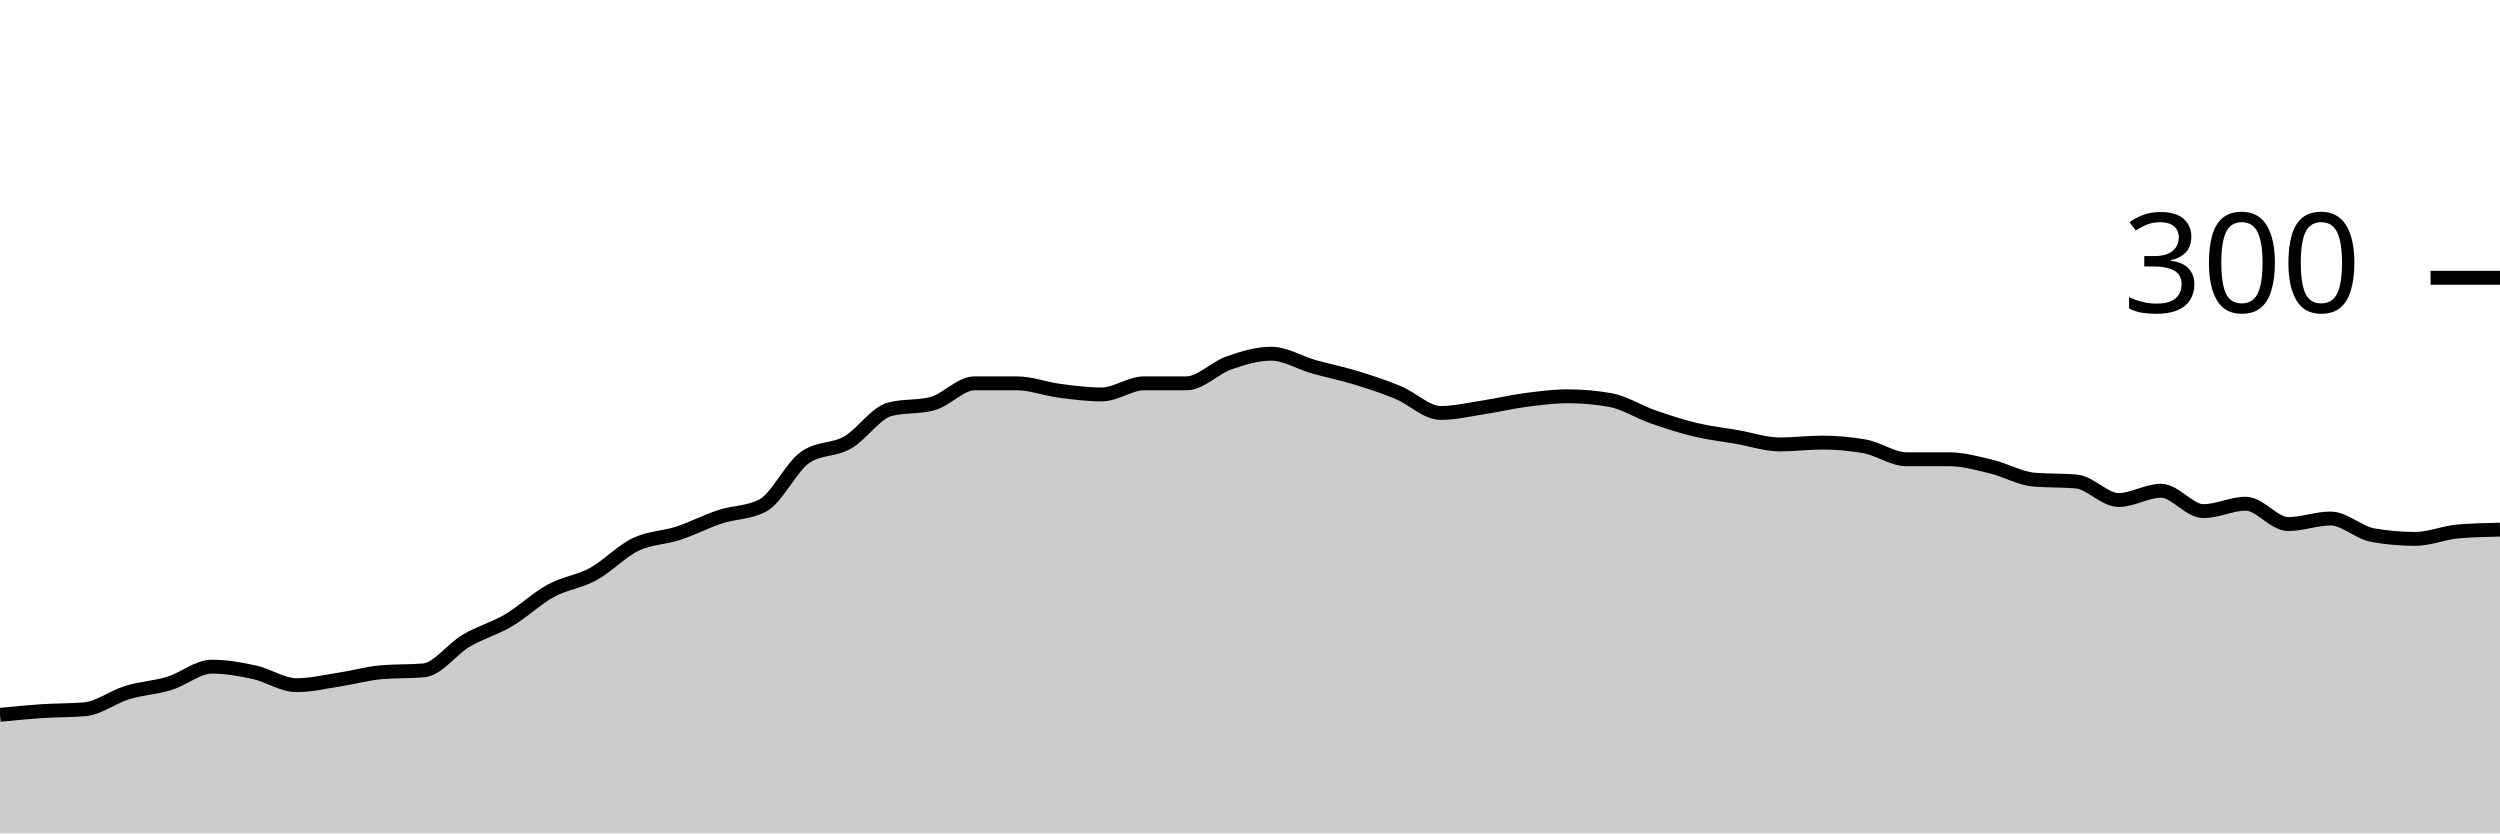
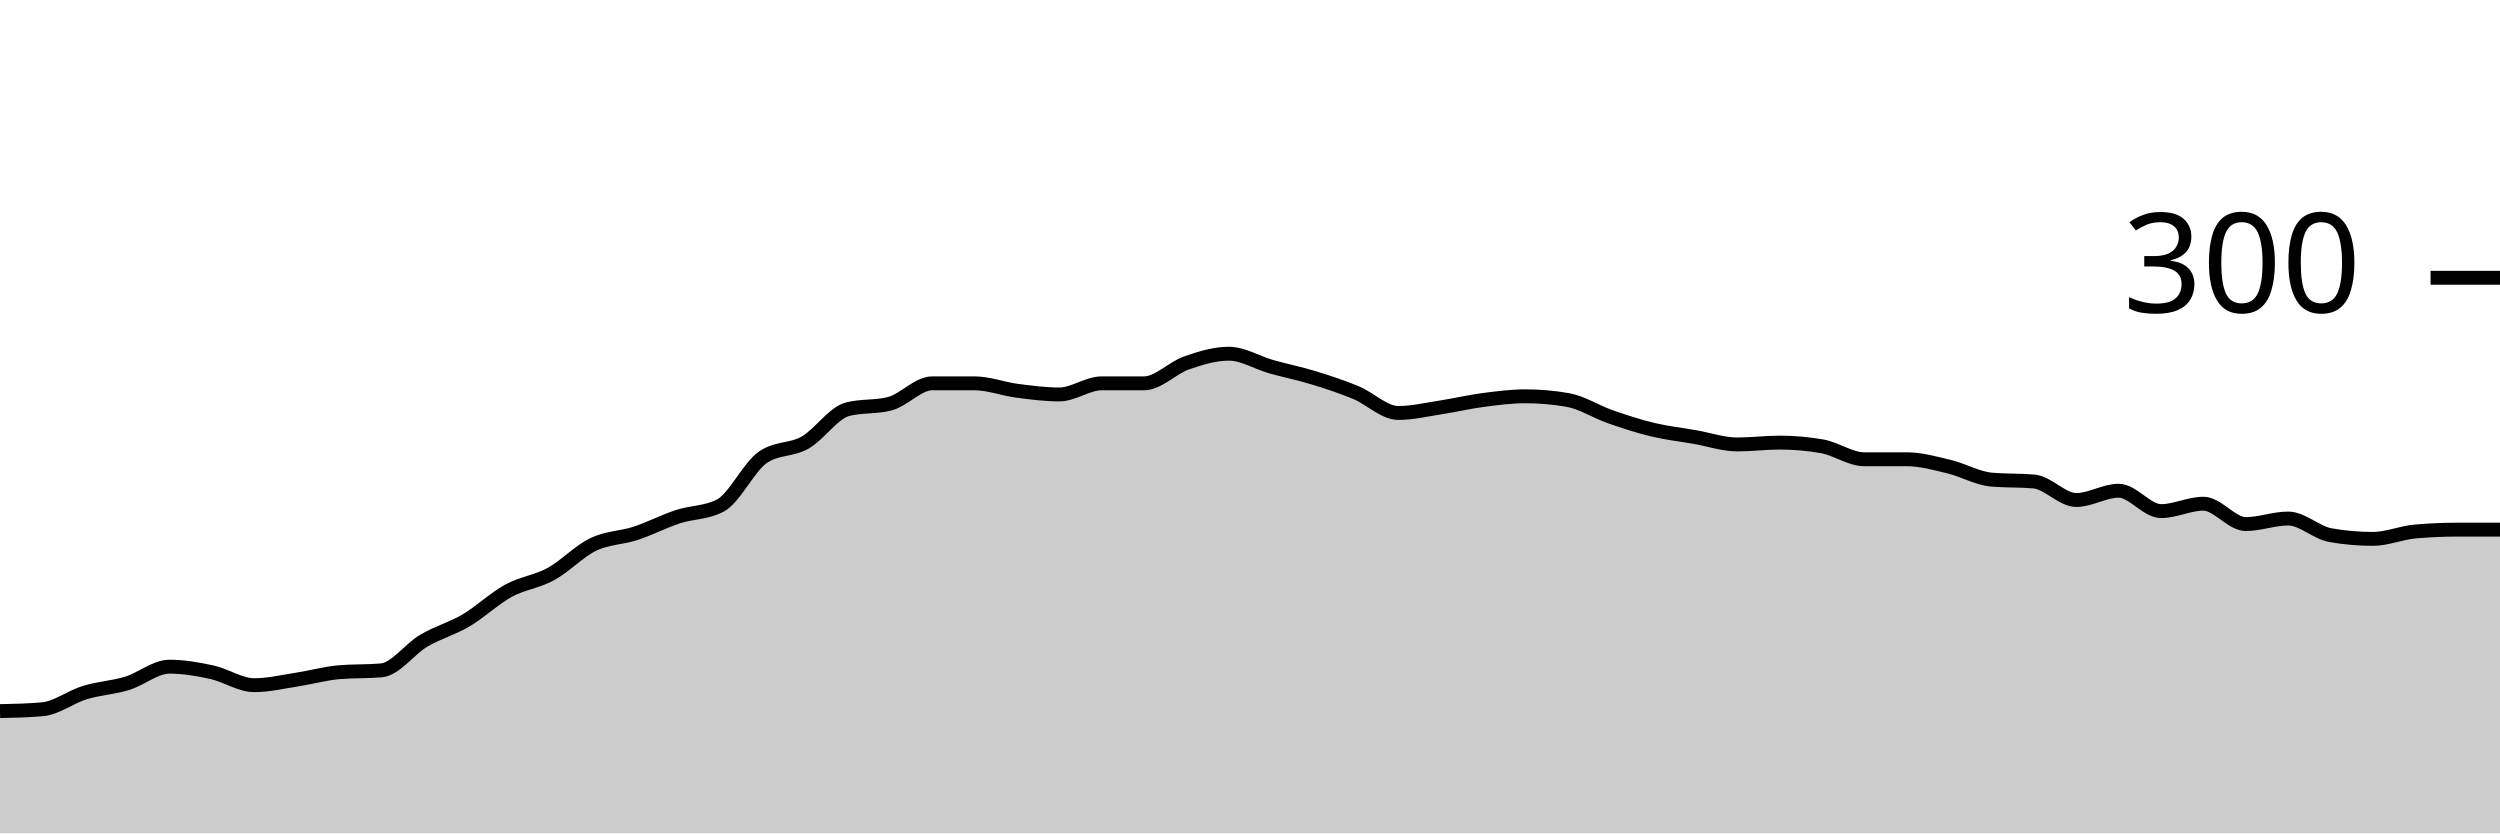
<svg xmlns="http://www.w3.org/2000/svg" viewBox="0 0 180 60">
  <g transform="translate(0,20)">
-     <path class="area" fill="rgba(0, 0, 0, 0.2)" d="M0,31.467C1.017,31.367,2.034,31.267,3.051,31.2C4.068,31.133,5.085,31.156,6.102,31.067C7.119,30.978,8.136,30.178,9.153,29.867C10.169,29.556,11.186,29.511,12.203,29.2C13.22,28.889,14.237,28,15.254,28C16.271,28,17.288,28.178,18.305,28.4C19.322,28.622,20.339,29.333,21.356,29.333C22.373,29.333,23.39,29.089,24.407,28.933C25.424,28.778,26.441,28.489,27.458,28.4C28.475,28.311,29.492,28.356,30.508,28.267C31.525,28.178,32.542,26.733,33.559,26.133C34.576,25.533,35.593,25.267,36.61,24.667C37.627,24.067,38.644,23.089,39.661,22.533C40.678,21.978,41.695,21.889,42.712,21.333C43.729,20.778,44.746,19.689,45.763,19.2C46.78,18.711,47.797,18.733,48.814,18.4C49.831,18.067,50.847,17.533,51.864,17.2C52.881,16.867,53.898,16.933,54.915,16.4C55.932,15.867,56.949,13.644,57.966,12.933C58.983,12.222,60,12.444,61.017,11.867C62.034,11.289,63.051,9.733,64.068,9.467C65.085,9.2,66.102,9.333,67.119,9.067C68.136,8.8,69.153,7.6,70.169,7.6C71.186,7.6,72.203,7.6,73.22,7.6C74.237,7.6,75.254,8,76.271,8.133C77.288,8.267,78.305,8.4,79.322,8.4C80.339,8.4,81.356,7.6,82.373,7.6C83.39,7.6,84.407,7.6,85.424,7.6C86.441,7.6,87.458,6.489,88.475,6.133C89.492,5.778,90.508,5.467,91.525,5.467C92.542,5.467,93.559,6.111,94.576,6.4C95.593,6.689,96.61,6.889,97.627,7.2C98.644,7.511,99.661,7.844,100.678,8.267C101.695,8.689,102.712,9.733,103.729,9.733C104.746,9.733,105.763,9.489,106.78,9.333C107.797,9.178,108.814,8.933,109.831,8.8C110.847,8.667,111.864,8.533,112.881,8.533C113.898,8.533,114.915,8.622,115.932,8.8C116.949,8.978,117.966,9.644,118.983,10C120,10.356,121.017,10.689,122.034,10.933C123.051,11.178,124.068,11.289,125.085,11.467C126.102,11.644,127.119,12,128.136,12C129.153,12,130.169,11.867,131.186,11.867C132.203,11.867,133.22,11.956,134.237,12.133C135.254,12.311,136.271,13.067,137.288,13.067C138.305,13.067,139.322,13.067,140.339,13.067C141.356,13.067,142.373,13.356,143.39,13.6C144.407,13.844,145.424,14.444,146.441,14.533C147.458,14.622,148.475,14.578,149.492,14.667C150.508,14.756,151.525,16,152.542,16C153.559,16,154.576,15.333,155.593,15.333C156.61,15.333,157.627,16.8,158.644,16.8C159.661,16.8,160.678,16.267,161.695,16.267C162.712,16.267,163.729,17.733,164.746,17.733C165.763,17.733,166.78,17.333,167.797,17.333C168.814,17.333,169.831,18.356,170.847,18.533C171.864,18.711,172.881,18.8,173.898,18.8C174.915,18.8,175.932,18.356,176.949,18.267C177.966,18.178,178.983,18.156,180,18.133L180,40C178.983,40,177.966,40,176.949,40C175.932,40,174.915,40,173.898,40C172.881,40,171.864,40,170.847,40C169.831,40,168.814,40,167.797,40C166.78,40,165.763,40,164.746,40C163.729,40,162.712,40,161.695,40C160.678,40,159.661,40,158.644,40C157.627,40,156.61,40,155.593,40C154.576,40,153.559,40,152.542,40C151.525,40,150.508,40,149.492,40C148.475,40,147.458,40,146.441,40C145.424,40,144.407,40,143.39,40C142.373,40,141.356,40,140.339,40C139.322,40,138.305,40,137.288,40C136.271,40,135.254,40,134.237,40C133.22,40,132.203,40,131.186,40C130.169,40,129.153,40,128.136,40C127.119,40,126.102,40,125.085,40C124.068,40,123.051,40,122.034,40C121.017,40,120,40,118.983,40C117.966,40,116.949,40,115.932,40C114.915,40,113.898,40,112.881,40C111.864,40,110.847,40,109.831,40C108.814,40,107.797,40,106.78,40C105.763,40,104.746,40,103.729,40C102.712,40,101.695,40,100.678,40C99.661,40,98.644,40,97.627,40C96.61,40,95.593,40,94.576,40C93.559,40,92.542,40,91.525,40C90.508,40,89.492,40,88.475,40C87.458,40,86.441,40,85.424,40C84.407,40,83.39,40,82.373,40C81.356,40,80.339,40,79.322,40C78.305,40,77.288,40,76.271,40C75.254,40,74.237,40,73.22,40C72.203,40,71.186,40,70.169,40C69.153,40,68.136,40,67.119,40C66.102,40,65.085,40,64.068,40C63.051,40,62.034,40,61.017,40C60,40,58.983,40,57.966,40C56.949,40,55.932,40,54.915,40C53.898,40,52.881,40,51.864,40C50.847,40,49.831,40,48.814,40C47.797,40,46.78,40,45.763,40C44.746,40,43.729,40,42.712,40C41.695,40,40.678,40,39.661,40C38.644,40,37.627,40,36.61,40C35.593,40,34.576,40,33.559,40C32.542,40,31.525,40,30.508,40C29.492,40,28.475,40,27.458,40C26.441,40,25.424,40,24.407,40C23.39,40,22.373,40,21.356,40C20.339,40,19.322,40,18.305,40C17.288,40,16.271,40,15.254,40C14.237,40,13.22,40,12.203,40C11.186,40,10.169,40,9.153,40C8.136,40,7.119,40,6.102,40C5.085,40,4.068,40,3.051,40C2.034,40,1.017,40,0,40Z" />
-     <path class="line" stroke="black" fill="none" d="M0,31.467C1.017,31.367,2.034,31.267,3.051,31.2C4.068,31.133,5.085,31.156,6.102,31.067C7.119,30.978,8.136,30.178,9.153,29.867C10.169,29.556,11.186,29.511,12.203,29.2C13.22,28.889,14.237,28,15.254,28C16.271,28,17.288,28.178,18.305,28.4C19.322,28.622,20.339,29.333,21.356,29.333C22.373,29.333,23.39,29.089,24.407,28.933C25.424,28.778,26.441,28.489,27.458,28.4C28.475,28.311,29.492,28.356,30.508,28.267C31.525,28.178,32.542,26.733,33.559,26.133C34.576,25.533,35.593,25.267,36.61,24.667C37.627,24.067,38.644,23.089,39.661,22.533C40.678,21.978,41.695,21.889,42.712,21.333C43.729,20.778,44.746,19.689,45.763,19.2C46.78,18.711,47.797,18.733,48.814,18.4C49.831,18.067,50.847,17.533,51.864,17.2C52.881,16.867,53.898,16.933,54.915,16.4C55.932,15.867,56.949,13.644,57.966,12.933C58.983,12.222,60,12.444,61.017,11.867C62.034,11.289,63.051,9.733,64.068,9.467C65.085,9.2,66.102,9.333,67.119,9.067C68.136,8.8,69.153,7.6,70.169,7.6C71.186,7.6,72.203,7.6,73.22,7.6C74.237,7.6,75.254,8,76.271,8.133C77.288,8.267,78.305,8.4,79.322,8.4C80.339,8.4,81.356,7.6,82.373,7.6C83.39,7.6,84.407,7.6,85.424,7.6C86.441,7.6,87.458,6.489,88.475,6.133C89.492,5.778,90.508,5.467,91.525,5.467C92.542,5.467,93.559,6.111,94.576,6.4C95.593,6.689,96.61,6.889,97.627,7.2C98.644,7.511,99.661,7.844,100.678,8.267C101.695,8.689,102.712,9.733,103.729,9.733C104.746,9.733,105.763,9.489,106.78,9.333C107.797,9.178,108.814,8.933,109.831,8.8C110.847,8.667,111.864,8.533,112.881,8.533C113.898,8.533,114.915,8.622,115.932,8.8C116.949,8.978,117.966,9.644,118.983,10C120,10.356,121.017,10.689,122.034,10.933C123.051,11.178,124.068,11.289,125.085,11.467C126.102,11.644,127.119,12,128.136,12C129.153,12,130.169,11.867,131.186,11.867C132.203,11.867,133.22,11.956,134.237,12.133C135.254,12.311,136.271,13.067,137.288,13.067C138.305,13.067,139.322,13.067,140.339,13.067C141.356,13.067,142.373,13.356,143.39,13.6C144.407,13.844,145.424,14.444,146.441,14.533C147.458,14.622,148.475,14.578,149.492,14.667C150.508,14.756,151.525,16,152.542,16C153.559,16,154.576,15.333,155.593,15.333C156.61,15.333,157.627,16.8,158.644,16.8C159.661,16.8,160.678,16.267,161.695,16.267C162.712,16.267,163.729,17.733,164.746,17.733C165.763,17.733,166.78,17.333,167.797,17.333C168.814,17.333,169.831,18.356,170.847,18.533C171.864,18.711,172.881,18.8,173.898,18.8C174.915,18.8,175.932,18.356,176.949,18.267C177.966,18.178,178.983,18.156,180,18.133" />
+     <path class="area" fill="rgba(0, 0, 0, 0.2)" d="M0,31.2C1.017,31.178,2.034,31.156,3.051,31.067C4.068,30.978,5.085,30.178,6.102,29.867C7.119,29.556,8.136,29.511,9.153,29.2C10.169,28.889,11.186,28,12.203,28C13.22,28,14.237,28.178,15.254,28.4C16.271,28.622,17.288,29.333,18.305,29.333C19.322,29.333,20.339,29.089,21.356,28.933C22.373,28.778,23.39,28.489,24.407,28.4C25.424,28.311,26.441,28.356,27.458,28.267C28.475,28.178,29.492,26.733,30.508,26.133C31.525,25.533,32.542,25.267,33.559,24.667C34.576,24.067,35.593,23.089,36.61,22.533C37.627,21.978,38.644,21.889,39.661,21.333C40.678,20.778,41.695,19.689,42.712,19.2C43.729,18.711,44.746,18.733,45.763,18.4C46.78,18.067,47.797,17.533,48.814,17.2C49.831,16.867,50.847,16.933,51.864,16.4C52.881,15.867,53.898,13.644,54.915,12.933C55.932,12.222,56.949,12.444,57.966,11.867C58.983,11.289,60,9.733,61.017,9.467C62.034,9.2,63.051,9.333,64.068,9.067C65.085,8.8,66.102,7.6,67.119,7.6C68.136,7.6,69.153,7.6,70.169,7.6C71.186,7.6,72.203,8,73.22,8.133C74.237,8.267,75.254,8.4,76.271,8.4C77.288,8.4,78.305,7.6,79.322,7.6C80.339,7.6,81.356,7.6,82.373,7.6C83.39,7.6,84.407,6.489,85.424,6.133C86.441,5.778,87.458,5.467,88.475,5.467C89.492,5.467,90.508,6.111,91.525,6.4C92.542,6.689,93.559,6.889,94.576,7.2C95.593,7.511,96.61,7.844,97.627,8.267C98.644,8.689,99.661,9.733,100.678,9.733C101.695,9.733,102.712,9.489,103.729,9.333C104.746,9.178,105.763,8.933,106.78,8.8C107.797,8.667,108.814,8.533,109.831,8.533C110.847,8.533,111.864,8.622,112.881,8.8C113.898,8.978,114.915,9.644,115.932,10C116.949,10.356,117.966,10.689,118.983,10.933C120,11.178,121.017,11.289,122.034,11.467C123.051,11.644,124.068,12,125.085,12C126.102,12,127.119,11.867,128.136,11.867C129.153,11.867,130.169,11.956,131.186,12.133C132.203,12.311,133.22,13.067,134.237,13.067C135.254,13.067,136.271,13.067,137.288,13.067C138.305,13.067,139.322,13.356,140.339,13.6C141.356,13.844,142.373,14.444,143.39,14.533C144.407,14.622,145.424,14.578,146.441,14.667C147.458,14.756,148.475,16,149.492,16C150.508,16,151.525,15.333,152.542,15.333C153.559,15.333,154.576,16.8,155.593,16.8C156.61,16.8,157.627,16.267,158.644,16.267C159.661,16.267,160.678,17.733,161.695,17.733C162.712,17.733,163.729,17.333,164.746,17.333C165.763,17.333,166.78,18.356,167.797,18.533C168.814,18.711,169.831,18.8,170.847,18.8C171.864,18.8,172.881,18.356,173.898,18.267C174.915,18.178,175.932,18.133,176.949,18.133C177.966,18.133,178.983,18.133,180,18.133L180,40C178.983,40,177.966,40,176.949,40C175.932,40,174.915,40,173.898,40C172.881,40,171.864,40,170.847,40C169.831,40,168.814,40,167.797,40C166.78,40,165.763,40,164.746,40C163.729,40,162.712,40,161.695,40C160.678,40,159.661,40,158.644,40C157.627,40,156.61,40,155.593,40C154.576,40,153.559,40,152.542,40C151.525,40,150.508,40,149.492,40C148.475,40,147.458,40,146.441,40C145.424,40,144.407,40,143.39,40C142.373,40,141.356,40,140.339,40C139.322,40,138.305,40,137.288,40C136.271,40,135.254,40,134.237,40C133.22,40,132.203,40,131.186,40C130.169,40,129.153,40,128.136,40C127.119,40,126.102,40,125.085,40C124.068,40,123.051,40,122.034,40C121.017,40,120,40,118.983,40C117.966,40,116.949,40,115.932,40C114.915,40,113.898,40,112.881,40C111.864,40,110.847,40,109.831,40C108.814,40,107.797,40,106.78,40C105.763,40,104.746,40,103.729,40C102.712,40,101.695,40,100.678,40C99.661,40,98.644,40,97.627,40C96.61,40,95.593,40,94.576,40C93.559,40,92.542,40,91.525,40C90.508,40,89.492,40,88.475,40C87.458,40,86.441,40,85.424,40C84.407,40,83.39,40,82.373,40C81.356,40,80.339,40,79.322,40C78.305,40,77.288,40,76.271,40C75.254,40,74.237,40,73.22,40C72.203,40,71.186,40,70.169,40C69.153,40,68.136,40,67.119,40C66.102,40,65.085,40,64.068,40C63.051,40,62.034,40,61.017,40C60,40,58.983,40,57.966,40C56.949,40,55.932,40,54.915,40C53.898,40,52.881,40,51.864,40C50.847,40,49.831,40,48.814,40C47.797,40,46.78,40,45.763,40C44.746,40,43.729,40,42.712,40C41.695,40,40.678,40,39.661,40C38.644,40,37.627,40,36.61,40C35.593,40,34.576,40,33.559,40C32.542,40,31.525,40,30.508,40C29.492,40,28.475,40,27.458,40C26.441,40,25.424,40,24.407,40C23.39,40,22.373,40,21.356,40C20.339,40,19.322,40,18.305,40C17.288,40,16.271,40,15.254,40C14.237,40,13.22,40,12.203,40C11.186,40,10.169,40,9.153,40C8.136,40,7.119,40,6.102,40C5.085,40,4.068,40,3.051,40C2.034,40,1.017,40,0,40Z" />
+     <path class="line" stroke="black" fill="none" d="M0,31.2C1.017,31.178,2.034,31.156,3.051,31.067C4.068,30.978,5.085,30.178,6.102,29.867C7.119,29.556,8.136,29.511,9.153,29.2C10.169,28.889,11.186,28,12.203,28C13.22,28,14.237,28.178,15.254,28.4C16.271,28.622,17.288,29.333,18.305,29.333C19.322,29.333,20.339,29.089,21.356,28.933C22.373,28.778,23.39,28.489,24.407,28.4C25.424,28.311,26.441,28.356,27.458,28.267C28.475,28.178,29.492,26.733,30.508,26.133C31.525,25.533,32.542,25.267,33.559,24.667C34.576,24.067,35.593,23.089,36.61,22.533C37.627,21.978,38.644,21.889,39.661,21.333C40.678,20.778,41.695,19.689,42.712,19.2C43.729,18.711,44.746,18.733,45.763,18.4C46.78,18.067,47.797,17.533,48.814,17.2C49.831,16.867,50.847,16.933,51.864,16.4C52.881,15.867,53.898,13.644,54.915,12.933C55.932,12.222,56.949,12.444,57.966,11.867C58.983,11.289,60,9.733,61.017,9.467C62.034,9.2,63.051,9.333,64.068,9.067C65.085,8.8,66.102,7.6,67.119,7.6C68.136,7.6,69.153,7.6,70.169,7.6C71.186,7.6,72.203,8,73.22,8.133C74.237,8.267,75.254,8.4,76.271,8.4C77.288,8.4,78.305,7.6,79.322,7.6C80.339,7.6,81.356,7.6,82.373,7.6C83.39,7.6,84.407,6.489,85.424,6.133C86.441,5.778,87.458,5.467,88.475,5.467C89.492,5.467,90.508,6.111,91.525,6.4C92.542,6.689,93.559,6.889,94.576,7.2C95.593,7.511,96.61,7.844,97.627,8.267C98.644,8.689,99.661,9.733,100.678,9.733C101.695,9.733,102.712,9.489,103.729,9.333C104.746,9.178,105.763,8.933,106.78,8.8C107.797,8.667,108.814,8.533,109.831,8.533C110.847,8.533,111.864,8.622,112.881,8.8C113.898,8.978,114.915,9.644,115.932,10C116.949,10.356,117.966,10.689,118.983,10.933C120,11.178,121.017,11.289,122.034,11.467C123.051,11.644,124.068,12,125.085,12C126.102,12,127.119,11.867,128.136,11.867C129.153,11.867,130.169,11.956,131.186,12.133C132.203,12.311,133.22,13.067,134.237,13.067C135.254,13.067,136.271,13.067,137.288,13.067C138.305,13.067,139.322,13.356,140.339,13.6C141.356,13.844,142.373,14.444,143.39,14.533C144.407,14.622,145.424,14.578,146.441,14.667C147.458,14.756,148.475,16,149.492,16C150.508,16,151.525,15.333,152.542,15.333C153.559,15.333,154.576,16.8,155.593,16.8C156.61,16.8,157.627,16.267,158.644,16.267C159.661,16.267,160.678,17.733,161.695,17.733C162.712,17.733,163.729,17.333,164.746,17.333C165.763,17.333,166.78,18.356,167.797,18.533C168.814,18.711,169.831,18.8,170.847,18.8C171.864,18.8,172.881,18.356,173.898,18.267C174.915,18.178,175.932,18.133,176.949,18.133C177.966,18.133,178.983,18.133,180,18.133" />
    <path class="axis-ceiling" stroke-width="1" stroke="black" fill="none" d="M175,0L180,0" />
    <text class="axis-ceiling-label" font-family="sans-serif" text-anchor="end" font-size="10px" x="170" y="2.5">300</text>
  </g>
</svg>
